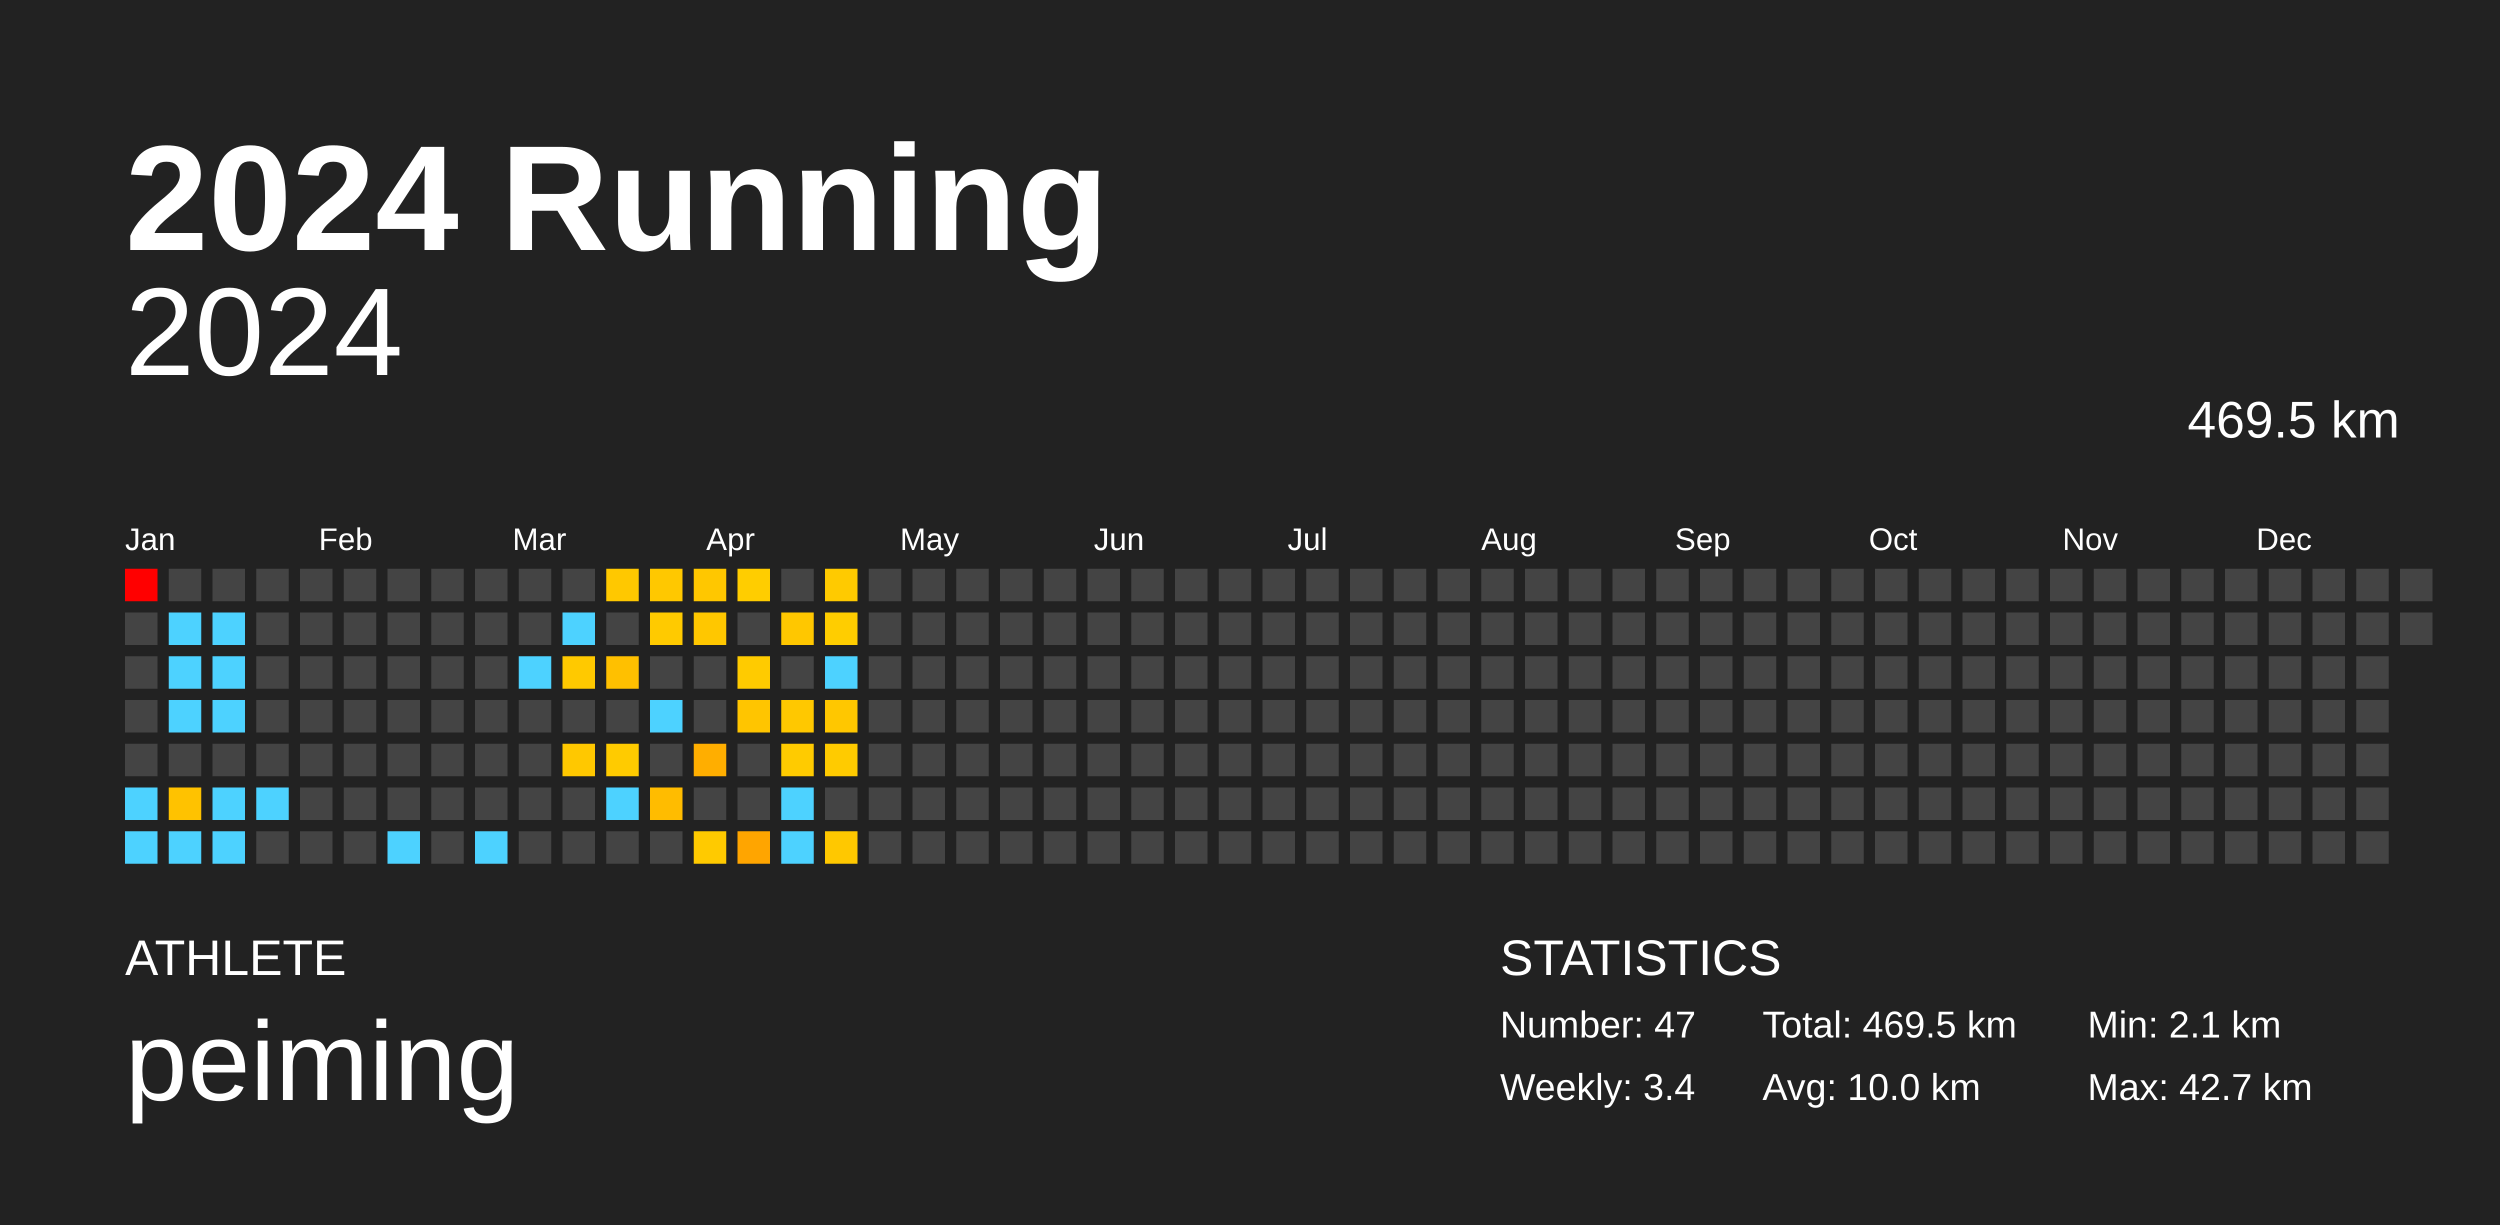
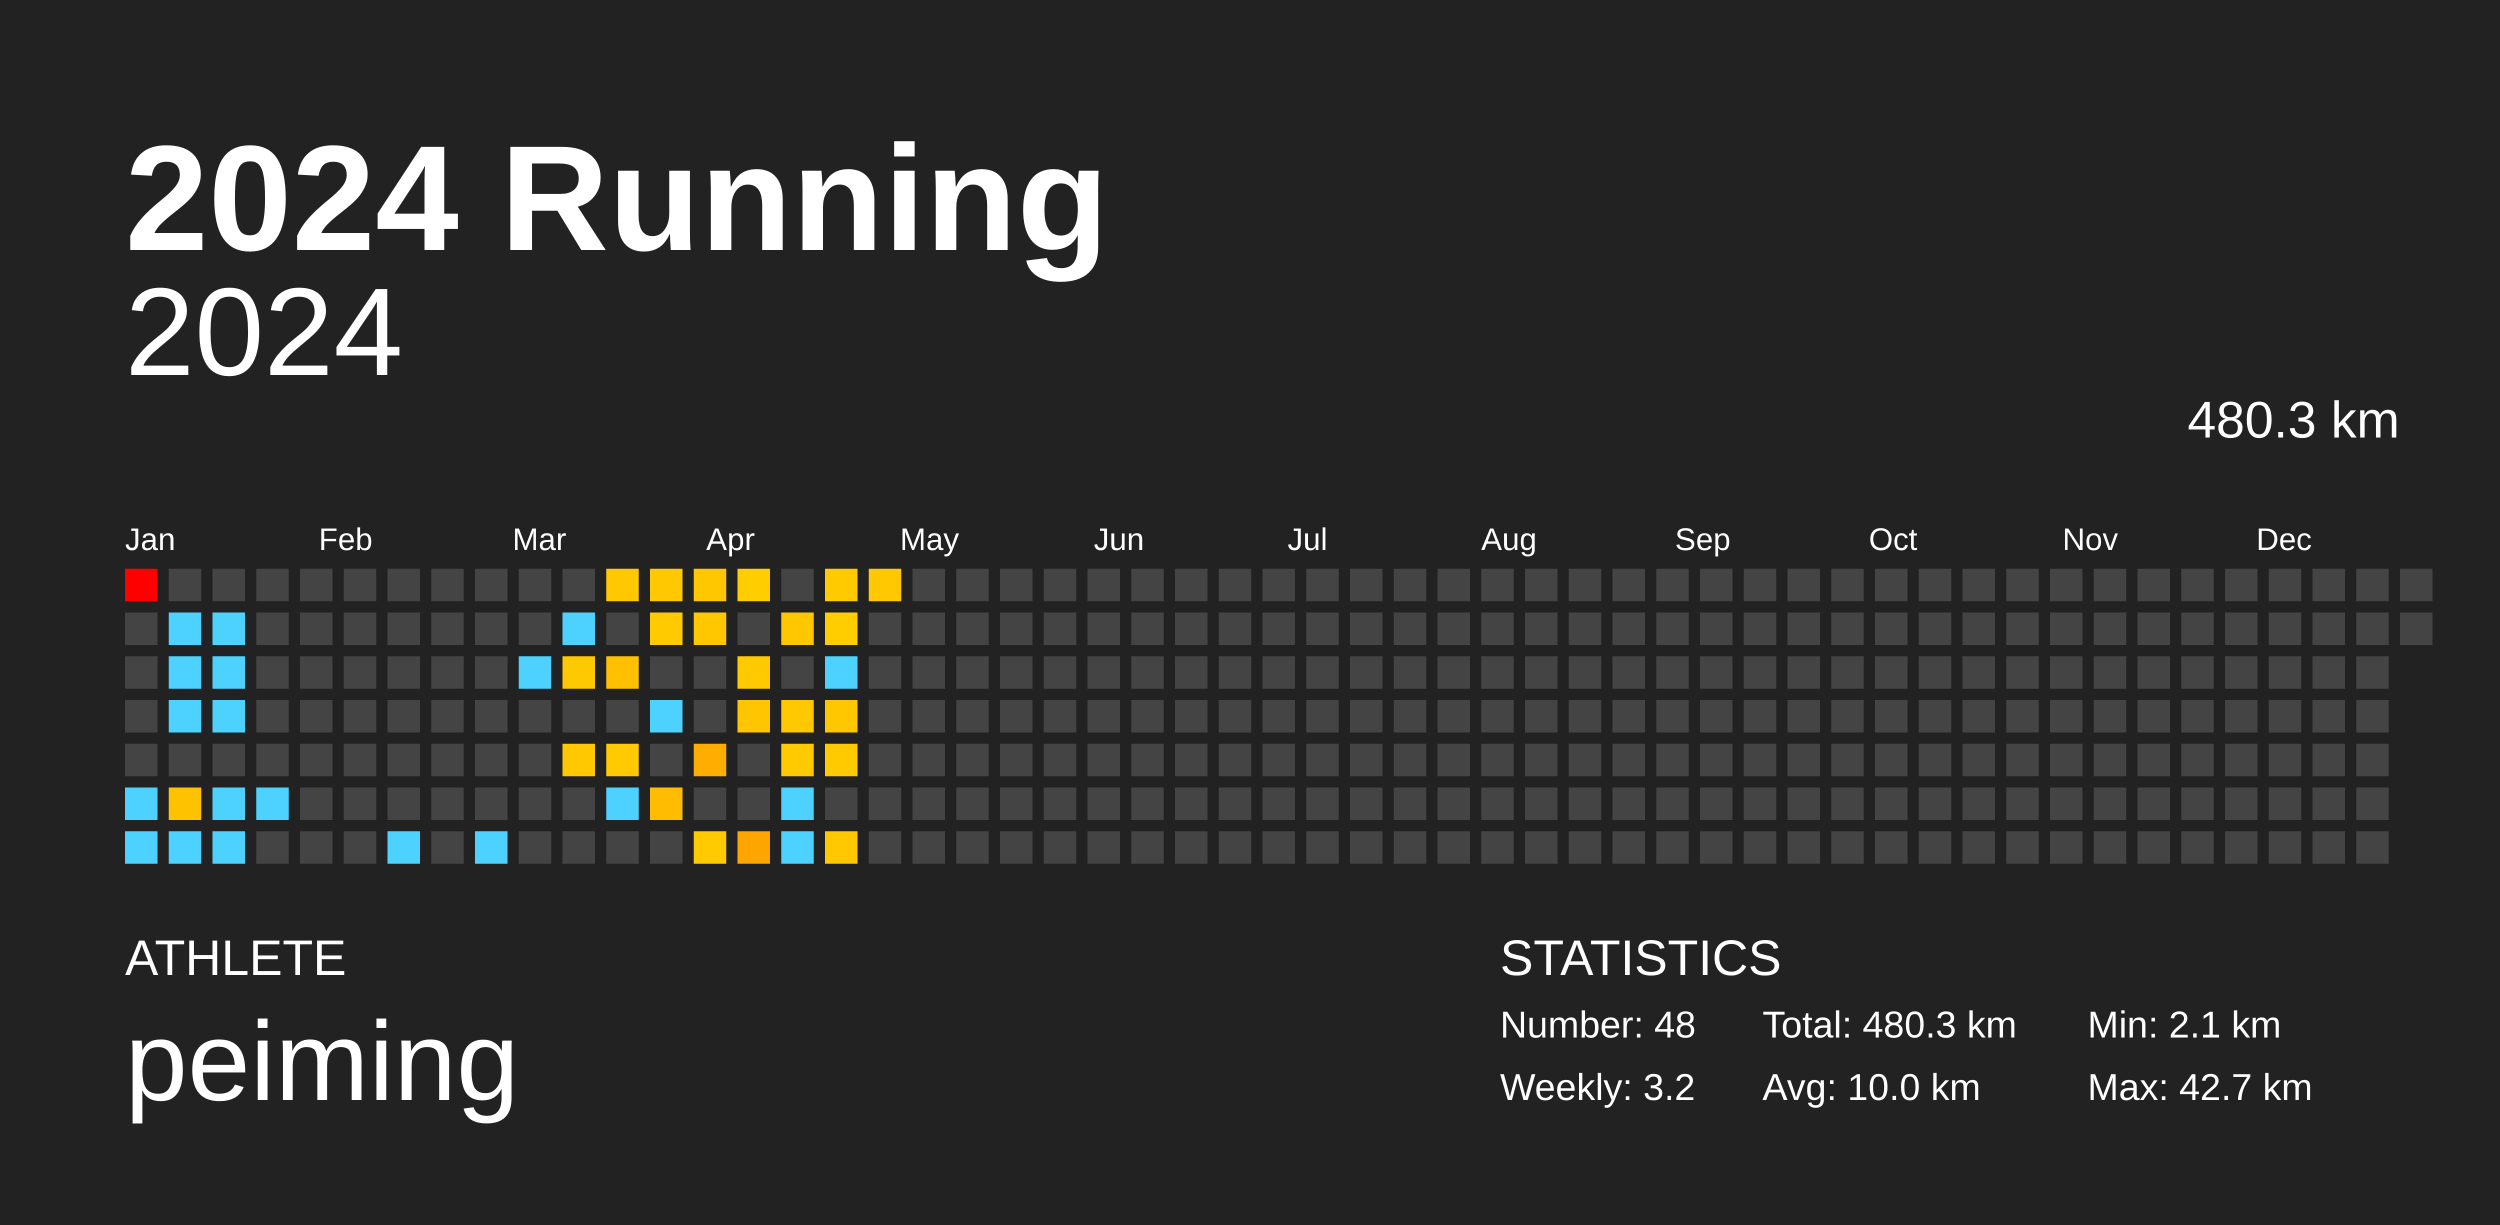
<svg xmlns="http://www.w3.org/2000/svg" baseProfile="full" height="98mm" version="1.1" viewBox="0,0,200,98" width="200mm">
  <defs />
  <rect fill="#222222" height="98" width="200" x="0" y="0" />
  <text fill="#FFFFFF" style="font-size:12px; font-family:Arial; font-weight:bold;" x="10" y="20">2024 Running</text>
  <text fill="#FFFFFF" style="font-size:4px; font-family:Arial" x="10" y="78">ATHLETE</text>
  <text fill="#FFFFFF" style="font-size:9px; font-family:Arial" x="10" y="88">peiming</text>
  <text fill="#FFFFFF" style="font-size:4px; font-family:Arial" x="120" y="78">STATISTICS</text>
-   <text fill="#FFFFFF" style="font-size:3px; font-family:Arial" x="120" y="83">Number: 47</text>
-   <text fill="#FFFFFF" style="font-size:3px; font-family:Arial" x="120" y="88">Weekly: 3.4</text>
-   <text fill="#FFFFFF" style="font-size:3px; font-family:Arial" x="141" y="83">Total: 469.5 km</text>
+   <text fill="#FFFFFF" style="font-size:3px; font-family:Arial" x="120" y="83">Number: 48</text>
+   <text fill="#FFFFFF" style="font-size:3px; font-family:Arial" x="120" y="88">Weekly: 3.2</text>
+   <text fill="#FFFFFF" style="font-size:3px; font-family:Arial" x="141" y="83">Total: 480.3 km</text>
  <text fill="#FFFFFF" style="font-size:3px; font-family:Arial" x="141" y="88">Avg: 10.0 km</text>
  <text fill="#FFFFFF" style="font-size:3px; font-family:Arial" x="167" y="83">Min: 2.1 km</text>
  <text fill="#FFFFFF" style="font-size:3px; font-family:Arial" x="167" y="88">Max: 42.7 km</text>
  <text alignment-baseline="hanging" fill="#FFFFFF" style="font-size:10.0px; font-family:Arial;" x="10" y="30">2024</text>
-   <text alignment-baseline="hanging" fill="#FFFFFF" style="font-size:4.125px; font-family:Arial;" x="175" y="35">469.5 km</text>
+   <text alignment-baseline="hanging" fill="#FFFFFF" style="font-size:4.125px; font-family:Arial;" x="175" y="35">480.3 km</text>
  <text fill="#FFFFFF" style="font-size:2.5px; font-family:Arial" x="10.0" y="44">Jan</text>
  <text fill="#FFFFFF" style="font-size:2.5px; font-family:Arial" x="25.5" y="44">Feb</text>
  <text fill="#FFFFFF" style="font-size:2.5px; font-family:Arial" x="41.0" y="44">Mar</text>
  <text fill="#FFFFFF" style="font-size:2.5px; font-family:Arial" x="56.5" y="44">Apr</text>
  <text fill="#FFFFFF" style="font-size:2.5px; font-family:Arial" x="72.0" y="44">May</text>
  <text fill="#FFFFFF" style="font-size:2.5px; font-family:Arial" x="87.5" y="44">Jun</text>
  <text fill="#FFFFFF" style="font-size:2.5px; font-family:Arial" x="103.0" y="44">Jul</text>
  <text fill="#FFFFFF" style="font-size:2.5px; font-family:Arial" x="118.5" y="44">Aug</text>
  <text fill="#FFFFFF" style="font-size:2.5px; font-family:Arial" x="134.0" y="44">Sep</text>
  <text fill="#FFFFFF" style="font-size:2.5px; font-family:Arial" x="149.5" y="44">Oct</text>
  <text fill="#FFFFFF" style="font-size:2.5px; font-family:Arial" x="165.0" y="44">Nov</text>
  <text fill="#FFFFFF" style="font-size:2.5px; font-family:Arial" x="180.5" y="44">Dec</text>
  <rect fill="red" height="2.6" width="2.6" x="10.0" y="45.5" />
  <rect fill="#444444" height="2.6" width="2.6" x="10.0" y="49.0" />
  <rect fill="#444444" height="2.6" width="2.6" x="10.0" y="52.5" />
  <rect fill="#444444" height="2.6" width="2.6" x="10.0" y="56.0" />
  <rect fill="#444444" height="2.6" width="2.6" x="10.0" y="59.5" />
  <rect fill="#4dd2ff" height="2.6" width="2.6" x="10.0" y="63.0" />
  <rect fill="#4dd2ff" height="2.6" width="2.6" x="10.0" y="66.5" />
  <rect fill="#444444" height="2.6" width="2.6" x="13.5" y="45.5" />
  <rect fill="#4dd2ff" height="2.6" width="2.6" x="13.5" y="49.0" />
  <rect fill="#4dd2ff" height="2.6" width="2.6" x="13.5" y="52.5" />
  <rect fill="#4dd2ff" height="2.6" width="2.6" x="13.5" y="56.0" />
  <rect fill="#444444" height="2.6" width="2.6" x="13.5" y="59.5" />
  <rect fill="#ffc200" height="2.6" width="2.6" x="13.5" y="63.0" />
  <rect fill="#4dd2ff" height="2.6" width="2.6" x="13.5" y="66.5" />
  <rect fill="#444444" height="2.6" width="2.6" x="17.0" y="45.5" />
  <rect fill="#4dd2ff" height="2.6" width="2.6" x="17.0" y="49.0" />
  <rect fill="#4dd2ff" height="2.6" width="2.6" x="17.0" y="52.5" />
  <rect fill="#4dd2ff" height="2.6" width="2.6" x="17.0" y="56.0" />
  <rect fill="#444444" height="2.6" width="2.6" x="17.0" y="59.5" />
  <rect fill="#4dd2ff" height="2.6" width="2.6" x="17.0" y="63.0" />
  <rect fill="#4dd2ff" height="2.6" width="2.6" x="17.0" y="66.5" />
  <rect fill="#444444" height="2.6" width="2.6" x="20.5" y="45.5" />
  <rect fill="#444444" height="2.6" width="2.6" x="20.5" y="49.0" />
  <rect fill="#444444" height="2.6" width="2.6" x="20.5" y="52.5" />
  <rect fill="#444444" height="2.6" width="2.6" x="20.5" y="56.0" />
  <rect fill="#444444" height="2.6" width="2.6" x="20.5" y="59.5" />
  <rect fill="#4dd2ff" height="2.6" width="2.6" x="20.5" y="63.0" />
  <rect fill="#444444" height="2.6" width="2.6" x="20.5" y="66.5" />
  <rect fill="#444444" height="2.6" width="2.6" x="24.0" y="45.5" />
  <rect fill="#444444" height="2.6" width="2.6" x="24.0" y="49.0" />
  <rect fill="#444444" height="2.6" width="2.6" x="24.0" y="52.5" />
  <rect fill="#444444" height="2.6" width="2.6" x="24.0" y="56.0" />
  <rect fill="#444444" height="2.6" width="2.6" x="24.0" y="59.5" />
  <rect fill="#444444" height="2.6" width="2.6" x="24.0" y="63.0" />
  <rect fill="#444444" height="2.6" width="2.6" x="24.0" y="66.5" />
  <rect fill="#444444" height="2.6" width="2.6" x="27.5" y="45.5" />
  <rect fill="#444444" height="2.6" width="2.6" x="27.5" y="49.0" />
  <rect fill="#444444" height="2.6" width="2.6" x="27.5" y="52.5" />
  <rect fill="#444444" height="2.6" width="2.6" x="27.5" y="56.0" />
  <rect fill="#444444" height="2.6" width="2.6" x="27.5" y="59.5" />
  <rect fill="#444444" height="2.6" width="2.6" x="27.5" y="63.0" />
  <rect fill="#444444" height="2.6" width="2.6" x="27.5" y="66.5" />
  <rect fill="#444444" height="2.6" width="2.6" x="31.0" y="45.5" />
  <rect fill="#444444" height="2.6" width="2.6" x="31.0" y="49.0" />
  <rect fill="#444444" height="2.6" width="2.6" x="31.0" y="52.5" />
  <rect fill="#444444" height="2.6" width="2.6" x="31.0" y="56.0" />
  <rect fill="#444444" height="2.6" width="2.6" x="31.0" y="59.5" />
  <rect fill="#444444" height="2.6" width="2.6" x="31.0" y="63.0" />
  <rect fill="#4dd2ff" height="2.6" width="2.6" x="31.0" y="66.5" />
  <rect fill="#444444" height="2.6" width="2.6" x="34.5" y="45.5" />
  <rect fill="#444444" height="2.6" width="2.6" x="34.5" y="49.0" />
  <rect fill="#444444" height="2.6" width="2.6" x="34.5" y="52.5" />
  <rect fill="#444444" height="2.6" width="2.6" x="34.5" y="56.0" />
  <rect fill="#444444" height="2.6" width="2.6" x="34.5" y="59.5" />
  <rect fill="#444444" height="2.6" width="2.6" x="34.5" y="63.0" />
  <rect fill="#444444" height="2.6" width="2.6" x="34.5" y="66.5" />
  <rect fill="#444444" height="2.6" width="2.6" x="38.0" y="45.5" />
  <rect fill="#444444" height="2.6" width="2.6" x="38.0" y="49.0" />
  <rect fill="#444444" height="2.6" width="2.6" x="38.0" y="52.5" />
  <rect fill="#444444" height="2.6" width="2.6" x="38.0" y="56.0" />
  <rect fill="#444444" height="2.6" width="2.6" x="38.0" y="59.5" />
  <rect fill="#444444" height="2.6" width="2.6" x="38.0" y="63.0" />
  <rect fill="#4dd2ff" height="2.6" width="2.6" x="38.0" y="66.5" />
  <rect fill="#444444" height="2.6" width="2.6" x="41.5" y="45.5" />
  <rect fill="#444444" height="2.6" width="2.6" x="41.5" y="49.0" />
  <rect fill="#4dd2ff" height="2.6" width="2.6" x="41.5" y="52.5" />
  <rect fill="#444444" height="2.6" width="2.6" x="41.5" y="56.0" />
  <rect fill="#444444" height="2.6" width="2.6" x="41.5" y="59.5" />
  <rect fill="#444444" height="2.6" width="2.6" x="41.5" y="63.0" />
  <rect fill="#444444" height="2.6" width="2.6" x="41.5" y="66.5" />
  <rect fill="#444444" height="2.6" width="2.6" x="45.0" y="45.5" />
  <rect fill="#4dd2ff" height="2.6" width="2.6" x="45.0" y="49.0" />
  <rect fill="#ffc900" height="2.6" width="2.6" x="45.0" y="52.5" />
  <rect fill="#444444" height="2.6" width="2.6" x="45.0" y="56.0" />
  <rect fill="#ffc800" height="2.6" width="2.6" x="45.0" y="59.5" />
  <rect fill="#444444" height="2.6" width="2.6" x="45.0" y="63.0" />
  <rect fill="#444444" height="2.6" width="2.6" x="45.0" y="66.5" />
  <rect fill="#ffc800" height="2.6" width="2.6" x="48.5" y="45.5" />
  <rect fill="#444444" height="2.6" width="2.6" x="48.5" y="49.0" />
  <rect fill="#ffc000" height="2.6" width="2.6" x="48.5" y="52.5" />
  <rect fill="#444444" height="2.6" width="2.6" x="48.5" y="56.0" />
  <rect fill="#ffcb00" height="2.6" width="2.6" x="48.5" y="59.5" />
  <rect fill="#4dd2ff" height="2.6" width="2.6" x="48.5" y="63.0" />
  <rect fill="#444444" height="2.6" width="2.6" x="48.5" y="66.5" />
  <rect fill="#ffc800" height="2.6" width="2.6" x="52.0" y="45.5" />
  <rect fill="#ffca00" height="2.6" width="2.6" x="52.0" y="49.0" />
  <rect fill="#444444" height="2.6" width="2.6" x="52.0" y="52.5" />
  <rect fill="#4dd2ff" height="2.6" width="2.6" x="52.0" y="56.0" />
  <rect fill="#444444" height="2.6" width="2.6" x="52.0" y="59.5" />
  <rect fill="#ffbc00" height="2.6" width="2.6" x="52.0" y="63.0" />
  <rect fill="#444444" height="2.6" width="2.6" x="52.0" y="66.5" />
  <rect fill="#ffc700" height="2.6" width="2.6" x="55.5" y="45.5" />
  <rect fill="#ffc700" height="2.6" width="2.6" x="55.5" y="49.0" />
  <rect fill="#444444" height="2.6" width="2.6" x="55.5" y="52.5" />
  <rect fill="#444444" height="2.6" width="2.6" x="55.5" y="56.0" />
  <rect fill="#ffae00" height="2.6" width="2.6" x="55.5" y="59.5" />
  <rect fill="#444444" height="2.6" width="2.6" x="55.5" y="63.0" />
  <rect fill="#ffca00" height="2.6" width="2.6" x="55.5" y="66.5" />
  <rect fill="#ffcd00" height="2.6" width="2.6" x="59.0" y="45.5" />
  <rect fill="#444444" height="2.6" width="2.6" x="59.0" y="49.0" />
  <rect fill="#ffcb00" height="2.6" width="2.6" x="59.0" y="52.5" />
  <rect fill="#ffc500" height="2.6" width="2.6" x="59.0" y="56.0" />
  <rect fill="#444444" height="2.6" width="2.6" x="59.0" y="59.5" />
  <rect fill="#444444" height="2.6" width="2.6" x="59.0" y="63.0" />
  <rect fill="#ffa500" height="2.6" width="2.6" x="59.0" y="66.5" />
  <rect fill="#444444" height="2.6" width="2.6" x="62.5" y="45.5" />
  <rect fill="#ffc700" height="2.6" width="2.6" x="62.5" y="49.0" />
  <rect fill="#444444" height="2.6" width="2.6" x="62.5" y="52.5" />
  <rect fill="#ffc800" height="2.6" width="2.6" x="62.5" y="56.0" />
  <rect fill="#ffcb00" height="2.6" width="2.6" x="62.5" y="59.5" />
  <rect fill="#4dd2ff" height="2.6" width="2.6" x="62.5" y="63.0" />
  <rect fill="#4dd2ff" height="2.6" width="2.6" x="62.5" y="66.5" />
  <rect fill="#ffca00" height="2.6" width="2.6" x="66.0" y="45.5" />
  <rect fill="#ffcd00" height="2.6" width="2.6" x="66.0" y="49.0" />
  <rect fill="#4dd2ff" height="2.6" width="2.6" x="66.0" y="52.5" />
  <rect fill="#ffc700" height="2.6" width="2.6" x="66.0" y="56.0" />
  <rect fill="#ffcb00" height="2.6" width="2.6" x="66.0" y="59.5" />
  <rect fill="#444444" height="2.6" width="2.6" x="66.0" y="63.0" />
  <rect fill="#ffc800" height="2.6" width="2.6" x="66.0" y="66.5" />
-   <rect fill="#444444" height="2.6" width="2.6" x="69.5" y="45.5" />
+   <rect fill="#ffc800" height="2.6" width="2.6" x="69.5" y="45.5" />
  <rect fill="#444444" height="2.6" width="2.6" x="69.5" y="49.0" />
  <rect fill="#444444" height="2.6" width="2.6" x="69.5" y="52.5" />
  <rect fill="#444444" height="2.6" width="2.6" x="69.5" y="56.0" />
  <rect fill="#444444" height="2.6" width="2.6" x="69.5" y="59.5" />
  <rect fill="#444444" height="2.6" width="2.6" x="69.5" y="63.0" />
  <rect fill="#444444" height="2.6" width="2.6" x="69.5" y="66.5" />
  <rect fill="#444444" height="2.6" width="2.6" x="73.0" y="45.5" />
  <rect fill="#444444" height="2.6" width="2.6" x="73.0" y="49.0" />
  <rect fill="#444444" height="2.6" width="2.6" x="73.0" y="52.5" />
  <rect fill="#444444" height="2.6" width="2.6" x="73.0" y="56.0" />
  <rect fill="#444444" height="2.6" width="2.6" x="73.0" y="59.5" />
  <rect fill="#444444" height="2.6" width="2.6" x="73.0" y="63.0" />
  <rect fill="#444444" height="2.6" width="2.6" x="73.0" y="66.5" />
  <rect fill="#444444" height="2.6" width="2.6" x="76.5" y="45.5" />
  <rect fill="#444444" height="2.6" width="2.6" x="76.5" y="49.0" />
  <rect fill="#444444" height="2.6" width="2.6" x="76.5" y="52.5" />
  <rect fill="#444444" height="2.6" width="2.6" x="76.5" y="56.0" />
  <rect fill="#444444" height="2.6" width="2.6" x="76.5" y="59.5" />
  <rect fill="#444444" height="2.6" width="2.6" x="76.5" y="63.0" />
  <rect fill="#444444" height="2.6" width="2.6" x="76.5" y="66.5" />
  <rect fill="#444444" height="2.6" width="2.6" x="80.0" y="45.5" />
  <rect fill="#444444" height="2.6" width="2.6" x="80.0" y="49.0" />
  <rect fill="#444444" height="2.6" width="2.6" x="80.0" y="52.5" />
  <rect fill="#444444" height="2.6" width="2.6" x="80.0" y="56.0" />
  <rect fill="#444444" height="2.6" width="2.6" x="80.0" y="59.5" />
  <rect fill="#444444" height="2.6" width="2.6" x="80.0" y="63.0" />
  <rect fill="#444444" height="2.6" width="2.6" x="80.0" y="66.5" />
  <rect fill="#444444" height="2.6" width="2.6" x="83.5" y="45.5" />
  <rect fill="#444444" height="2.6" width="2.6" x="83.5" y="49.0" />
  <rect fill="#444444" height="2.6" width="2.6" x="83.5" y="52.5" />
  <rect fill="#444444" height="2.6" width="2.6" x="83.5" y="56.0" />
  <rect fill="#444444" height="2.6" width="2.6" x="83.5" y="59.5" />
  <rect fill="#444444" height="2.6" width="2.6" x="83.5" y="63.0" />
  <rect fill="#444444" height="2.6" width="2.6" x="83.5" y="66.5" />
  <rect fill="#444444" height="2.6" width="2.6" x="87.0" y="45.5" />
  <rect fill="#444444" height="2.6" width="2.6" x="87.0" y="49.0" />
  <rect fill="#444444" height="2.6" width="2.6" x="87.0" y="52.5" />
  <rect fill="#444444" height="2.6" width="2.6" x="87.0" y="56.0" />
  <rect fill="#444444" height="2.6" width="2.6" x="87.0" y="59.5" />
  <rect fill="#444444" height="2.6" width="2.6" x="87.0" y="63.0" />
  <rect fill="#444444" height="2.6" width="2.6" x="87.0" y="66.5" />
  <rect fill="#444444" height="2.6" width="2.6" x="90.5" y="45.5" />
  <rect fill="#444444" height="2.6" width="2.6" x="90.5" y="49.0" />
  <rect fill="#444444" height="2.6" width="2.6" x="90.5" y="52.5" />
  <rect fill="#444444" height="2.6" width="2.6" x="90.5" y="56.0" />
  <rect fill="#444444" height="2.6" width="2.6" x="90.5" y="59.5" />
  <rect fill="#444444" height="2.6" width="2.6" x="90.5" y="63.0" />
  <rect fill="#444444" height="2.6" width="2.6" x="90.5" y="66.5" />
  <rect fill="#444444" height="2.6" width="2.6" x="94.0" y="45.5" />
  <rect fill="#444444" height="2.6" width="2.6" x="94.0" y="49.0" />
  <rect fill="#444444" height="2.6" width="2.6" x="94.0" y="52.5" />
  <rect fill="#444444" height="2.6" width="2.6" x="94.0" y="56.0" />
  <rect fill="#444444" height="2.6" width="2.6" x="94.0" y="59.5" />
  <rect fill="#444444" height="2.6" width="2.6" x="94.0" y="63.0" />
  <rect fill="#444444" height="2.6" width="2.6" x="94.0" y="66.5" />
  <rect fill="#444444" height="2.6" width="2.6" x="97.5" y="45.5" />
  <rect fill="#444444" height="2.6" width="2.6" x="97.5" y="49.0" />
  <rect fill="#444444" height="2.6" width="2.6" x="97.5" y="52.5" />
  <rect fill="#444444" height="2.6" width="2.6" x="97.5" y="56.0" />
  <rect fill="#444444" height="2.6" width="2.6" x="97.5" y="59.5" />
  <rect fill="#444444" height="2.6" width="2.6" x="97.5" y="63.0" />
  <rect fill="#444444" height="2.6" width="2.6" x="97.5" y="66.5" />
  <rect fill="#444444" height="2.6" width="2.6" x="101.0" y="45.5" />
  <rect fill="#444444" height="2.6" width="2.6" x="101.0" y="49.0" />
  <rect fill="#444444" height="2.6" width="2.6" x="101.0" y="52.5" />
  <rect fill="#444444" height="2.6" width="2.6" x="101.0" y="56.0" />
  <rect fill="#444444" height="2.6" width="2.6" x="101.0" y="59.5" />
  <rect fill="#444444" height="2.6" width="2.6" x="101.0" y="63.0" />
  <rect fill="#444444" height="2.6" width="2.6" x="101.0" y="66.5" />
  <rect fill="#444444" height="2.6" width="2.6" x="104.5" y="45.5" />
  <rect fill="#444444" height="2.6" width="2.6" x="104.5" y="49.0" />
  <rect fill="#444444" height="2.6" width="2.6" x="104.5" y="52.5" />
  <rect fill="#444444" height="2.6" width="2.6" x="104.5" y="56.0" />
  <rect fill="#444444" height="2.6" width="2.6" x="104.5" y="59.5" />
  <rect fill="#444444" height="2.6" width="2.6" x="104.5" y="63.0" />
  <rect fill="#444444" height="2.6" width="2.6" x="104.5" y="66.5" />
  <rect fill="#444444" height="2.6" width="2.6" x="108.0" y="45.5" />
  <rect fill="#444444" height="2.6" width="2.6" x="108.0" y="49.0" />
  <rect fill="#444444" height="2.6" width="2.6" x="108.0" y="52.5" />
  <rect fill="#444444" height="2.6" width="2.6" x="108.0" y="56.0" />
  <rect fill="#444444" height="2.6" width="2.6" x="108.0" y="59.5" />
  <rect fill="#444444" height="2.6" width="2.6" x="108.0" y="63.0" />
  <rect fill="#444444" height="2.6" width="2.6" x="108.0" y="66.5" />
  <rect fill="#444444" height="2.6" width="2.6" x="111.5" y="45.5" />
  <rect fill="#444444" height="2.6" width="2.6" x="111.5" y="49.0" />
  <rect fill="#444444" height="2.6" width="2.6" x="111.5" y="52.5" />
  <rect fill="#444444" height="2.6" width="2.6" x="111.5" y="56.0" />
  <rect fill="#444444" height="2.6" width="2.6" x="111.5" y="59.5" />
  <rect fill="#444444" height="2.6" width="2.6" x="111.5" y="63.0" />
  <rect fill="#444444" height="2.6" width="2.6" x="111.5" y="66.5" />
  <rect fill="#444444" height="2.6" width="2.6" x="115.0" y="45.5" />
  <rect fill="#444444" height="2.6" width="2.6" x="115.0" y="49.0" />
  <rect fill="#444444" height="2.6" width="2.6" x="115.0" y="52.5" />
  <rect fill="#444444" height="2.6" width="2.6" x="115.0" y="56.0" />
  <rect fill="#444444" height="2.6" width="2.6" x="115.0" y="59.5" />
  <rect fill="#444444" height="2.6" width="2.6" x="115.0" y="63.0" />
  <rect fill="#444444" height="2.6" width="2.6" x="115.0" y="66.5" />
  <rect fill="#444444" height="2.6" width="2.6" x="118.5" y="45.5" />
  <rect fill="#444444" height="2.6" width="2.6" x="118.5" y="49.0" />
  <rect fill="#444444" height="2.6" width="2.6" x="118.5" y="52.5" />
  <rect fill="#444444" height="2.6" width="2.6" x="118.5" y="56.0" />
  <rect fill="#444444" height="2.6" width="2.6" x="118.5" y="59.5" />
  <rect fill="#444444" height="2.6" width="2.6" x="118.5" y="63.0" />
  <rect fill="#444444" height="2.6" width="2.6" x="118.5" y="66.5" />
  <rect fill="#444444" height="2.6" width="2.6" x="122.0" y="45.5" />
  <rect fill="#444444" height="2.6" width="2.6" x="122.0" y="49.0" />
  <rect fill="#444444" height="2.6" width="2.6" x="122.0" y="52.5" />
  <rect fill="#444444" height="2.6" width="2.6" x="122.0" y="56.0" />
  <rect fill="#444444" height="2.6" width="2.6" x="122.0" y="59.5" />
  <rect fill="#444444" height="2.6" width="2.6" x="122.0" y="63.0" />
  <rect fill="#444444" height="2.6" width="2.6" x="122.0" y="66.5" />
  <rect fill="#444444" height="2.6" width="2.6" x="125.5" y="45.5" />
  <rect fill="#444444" height="2.6" width="2.6" x="125.5" y="49.0" />
  <rect fill="#444444" height="2.6" width="2.6" x="125.5" y="52.5" />
  <rect fill="#444444" height="2.6" width="2.6" x="125.5" y="56.0" />
  <rect fill="#444444" height="2.6" width="2.6" x="125.5" y="59.5" />
  <rect fill="#444444" height="2.6" width="2.6" x="125.5" y="63.0" />
  <rect fill="#444444" height="2.6" width="2.6" x="125.5" y="66.5" />
  <rect fill="#444444" height="2.6" width="2.6" x="129.0" y="45.5" />
  <rect fill="#444444" height="2.6" width="2.6" x="129.0" y="49.0" />
  <rect fill="#444444" height="2.6" width="2.6" x="129.0" y="52.5" />
  <rect fill="#444444" height="2.6" width="2.6" x="129.0" y="56.0" />
  <rect fill="#444444" height="2.6" width="2.6" x="129.0" y="59.5" />
  <rect fill="#444444" height="2.6" width="2.6" x="129.0" y="63.0" />
  <rect fill="#444444" height="2.6" width="2.6" x="129.0" y="66.5" />
  <rect fill="#444444" height="2.6" width="2.6" x="132.5" y="45.5" />
  <rect fill="#444444" height="2.6" width="2.6" x="132.5" y="49.0" />
  <rect fill="#444444" height="2.6" width="2.6" x="132.5" y="52.5" />
  <rect fill="#444444" height="2.6" width="2.6" x="132.5" y="56.0" />
  <rect fill="#444444" height="2.6" width="2.6" x="132.5" y="59.5" />
  <rect fill="#444444" height="2.6" width="2.6" x="132.5" y="63.0" />
  <rect fill="#444444" height="2.6" width="2.6" x="132.5" y="66.5" />
  <rect fill="#444444" height="2.6" width="2.6" x="136.0" y="45.5" />
  <rect fill="#444444" height="2.6" width="2.6" x="136.0" y="49.0" />
  <rect fill="#444444" height="2.6" width="2.6" x="136.0" y="52.5" />
  <rect fill="#444444" height="2.6" width="2.6" x="136.0" y="56.0" />
  <rect fill="#444444" height="2.6" width="2.6" x="136.0" y="59.5" />
  <rect fill="#444444" height="2.6" width="2.6" x="136.0" y="63.0" />
  <rect fill="#444444" height="2.6" width="2.6" x="136.0" y="66.5" />
  <rect fill="#444444" height="2.6" width="2.6" x="139.5" y="45.5" />
  <rect fill="#444444" height="2.6" width="2.6" x="139.5" y="49.0" />
  <rect fill="#444444" height="2.6" width="2.6" x="139.5" y="52.5" />
  <rect fill="#444444" height="2.6" width="2.6" x="139.5" y="56.0" />
  <rect fill="#444444" height="2.6" width="2.6" x="139.5" y="59.5" />
  <rect fill="#444444" height="2.6" width="2.6" x="139.5" y="63.0" />
  <rect fill="#444444" height="2.6" width="2.6" x="139.5" y="66.5" />
  <rect fill="#444444" height="2.6" width="2.6" x="143.0" y="45.5" />
  <rect fill="#444444" height="2.6" width="2.6" x="143.0" y="49.0" />
  <rect fill="#444444" height="2.6" width="2.6" x="143.0" y="52.5" />
  <rect fill="#444444" height="2.6" width="2.6" x="143.0" y="56.0" />
  <rect fill="#444444" height="2.6" width="2.6" x="143.0" y="59.5" />
  <rect fill="#444444" height="2.6" width="2.6" x="143.0" y="63.0" />
  <rect fill="#444444" height="2.6" width="2.6" x="143.0" y="66.5" />
  <rect fill="#444444" height="2.6" width="2.6" x="146.5" y="45.5" />
  <rect fill="#444444" height="2.6" width="2.6" x="146.5" y="49.0" />
  <rect fill="#444444" height="2.6" width="2.6" x="146.5" y="52.5" />
  <rect fill="#444444" height="2.6" width="2.6" x="146.5" y="56.0" />
  <rect fill="#444444" height="2.6" width="2.6" x="146.5" y="59.5" />
  <rect fill="#444444" height="2.6" width="2.6" x="146.5" y="63.0" />
  <rect fill="#444444" height="2.6" width="2.6" x="146.5" y="66.5" />
  <rect fill="#444444" height="2.6" width="2.6" x="150.0" y="45.5" />
  <rect fill="#444444" height="2.6" width="2.6" x="150.0" y="49.0" />
  <rect fill="#444444" height="2.6" width="2.6" x="150.0" y="52.5" />
  <rect fill="#444444" height="2.6" width="2.6" x="150.0" y="56.0" />
  <rect fill="#444444" height="2.6" width="2.6" x="150.0" y="59.5" />
  <rect fill="#444444" height="2.6" width="2.6" x="150.0" y="63.0" />
  <rect fill="#444444" height="2.6" width="2.6" x="150.0" y="66.5" />
  <rect fill="#444444" height="2.6" width="2.6" x="153.5" y="45.5" />
  <rect fill="#444444" height="2.6" width="2.6" x="153.5" y="49.0" />
  <rect fill="#444444" height="2.6" width="2.6" x="153.5" y="52.5" />
  <rect fill="#444444" height="2.6" width="2.6" x="153.5" y="56.0" />
  <rect fill="#444444" height="2.6" width="2.6" x="153.5" y="59.5" />
  <rect fill="#444444" height="2.6" width="2.6" x="153.5" y="63.0" />
  <rect fill="#444444" height="2.6" width="2.6" x="153.5" y="66.5" />
  <rect fill="#444444" height="2.6" width="2.6" x="157.0" y="45.5" />
  <rect fill="#444444" height="2.6" width="2.6" x="157.0" y="49.0" />
  <rect fill="#444444" height="2.6" width="2.6" x="157.0" y="52.5" />
  <rect fill="#444444" height="2.6" width="2.6" x="157.0" y="56.0" />
  <rect fill="#444444" height="2.6" width="2.6" x="157.0" y="59.5" />
  <rect fill="#444444" height="2.6" width="2.6" x="157.0" y="63.0" />
  <rect fill="#444444" height="2.6" width="2.6" x="157.0" y="66.5" />
  <rect fill="#444444" height="2.6" width="2.6" x="160.5" y="45.5" />
  <rect fill="#444444" height="2.6" width="2.6" x="160.5" y="49.0" />
  <rect fill="#444444" height="2.6" width="2.6" x="160.5" y="52.5" />
  <rect fill="#444444" height="2.6" width="2.6" x="160.5" y="56.0" />
  <rect fill="#444444" height="2.6" width="2.6" x="160.5" y="59.5" />
  <rect fill="#444444" height="2.6" width="2.6" x="160.5" y="63.0" />
  <rect fill="#444444" height="2.6" width="2.6" x="160.5" y="66.5" />
  <rect fill="#444444" height="2.6" width="2.6" x="164.0" y="45.5" />
  <rect fill="#444444" height="2.6" width="2.6" x="164.0" y="49.0" />
  <rect fill="#444444" height="2.6" width="2.6" x="164.0" y="52.5" />
  <rect fill="#444444" height="2.6" width="2.6" x="164.0" y="56.0" />
  <rect fill="#444444" height="2.6" width="2.6" x="164.0" y="59.5" />
  <rect fill="#444444" height="2.6" width="2.6" x="164.0" y="63.0" />
  <rect fill="#444444" height="2.6" width="2.6" x="164.0" y="66.5" />
  <rect fill="#444444" height="2.6" width="2.6" x="167.5" y="45.5" />
  <rect fill="#444444" height="2.6" width="2.6" x="167.5" y="49.0" />
  <rect fill="#444444" height="2.6" width="2.6" x="167.5" y="52.5" />
  <rect fill="#444444" height="2.6" width="2.6" x="167.5" y="56.0" />
  <rect fill="#444444" height="2.6" width="2.6" x="167.5" y="59.5" />
  <rect fill="#444444" height="2.6" width="2.6" x="167.5" y="63.0" />
  <rect fill="#444444" height="2.6" width="2.6" x="167.5" y="66.5" />
  <rect fill="#444444" height="2.6" width="2.6" x="171.0" y="45.5" />
  <rect fill="#444444" height="2.6" width="2.6" x="171.0" y="49.0" />
  <rect fill="#444444" height="2.6" width="2.6" x="171.0" y="52.5" />
  <rect fill="#444444" height="2.6" width="2.6" x="171.0" y="56.0" />
  <rect fill="#444444" height="2.6" width="2.6" x="171.0" y="59.5" />
  <rect fill="#444444" height="2.6" width="2.6" x="171.0" y="63.0" />
  <rect fill="#444444" height="2.6" width="2.6" x="171.0" y="66.5" />
  <rect fill="#444444" height="2.6" width="2.6" x="174.5" y="45.5" />
  <rect fill="#444444" height="2.6" width="2.6" x="174.5" y="49.0" />
  <rect fill="#444444" height="2.6" width="2.6" x="174.5" y="52.5" />
  <rect fill="#444444" height="2.6" width="2.6" x="174.5" y="56.0" />
  <rect fill="#444444" height="2.6" width="2.6" x="174.5" y="59.5" />
  <rect fill="#444444" height="2.6" width="2.6" x="174.5" y="63.0" />
  <rect fill="#444444" height="2.6" width="2.6" x="174.5" y="66.5" />
  <rect fill="#444444" height="2.6" width="2.6" x="178.0" y="45.5" />
  <rect fill="#444444" height="2.6" width="2.6" x="178.0" y="49.0" />
  <rect fill="#444444" height="2.6" width="2.6" x="178.0" y="52.5" />
  <rect fill="#444444" height="2.6" width="2.6" x="178.0" y="56.0" />
  <rect fill="#444444" height="2.6" width="2.6" x="178.0" y="59.5" />
  <rect fill="#444444" height="2.6" width="2.6" x="178.0" y="63.0" />
  <rect fill="#444444" height="2.6" width="2.6" x="178.0" y="66.5" />
  <rect fill="#444444" height="2.6" width="2.6" x="181.5" y="45.5" />
  <rect fill="#444444" height="2.6" width="2.6" x="181.5" y="49.0" />
  <rect fill="#444444" height="2.6" width="2.6" x="181.5" y="52.5" />
  <rect fill="#444444" height="2.6" width="2.6" x="181.5" y="56.0" />
  <rect fill="#444444" height="2.6" width="2.6" x="181.5" y="59.5" />
  <rect fill="#444444" height="2.6" width="2.6" x="181.5" y="63.0" />
  <rect fill="#444444" height="2.6" width="2.6" x="181.5" y="66.5" />
  <rect fill="#444444" height="2.6" width="2.6" x="185.0" y="45.5" />
  <rect fill="#444444" height="2.6" width="2.6" x="185.0" y="49.0" />
  <rect fill="#444444" height="2.6" width="2.6" x="185.0" y="52.5" />
  <rect fill="#444444" height="2.6" width="2.6" x="185.0" y="56.0" />
  <rect fill="#444444" height="2.6" width="2.6" x="185.0" y="59.5" />
  <rect fill="#444444" height="2.6" width="2.6" x="185.0" y="63.0" />
  <rect fill="#444444" height="2.6" width="2.6" x="185.0" y="66.5" />
  <rect fill="#444444" height="2.6" width="2.6" x="188.5" y="45.5" />
  <rect fill="#444444" height="2.6" width="2.6" x="188.5" y="49.0" />
  <rect fill="#444444" height="2.6" width="2.6" x="188.5" y="52.5" />
  <rect fill="#444444" height="2.6" width="2.6" x="188.5" y="56.0" />
  <rect fill="#444444" height="2.6" width="2.6" x="188.5" y="59.5" />
  <rect fill="#444444" height="2.6" width="2.6" x="188.5" y="63.0" />
  <rect fill="#444444" height="2.6" width="2.6" x="188.5" y="66.5" />
  <rect fill="#444444" height="2.6" width="2.6" x="192.0" y="45.5" />
  <rect fill="#444444" height="2.6" width="2.6" x="192.0" y="49.0" />
</svg>
